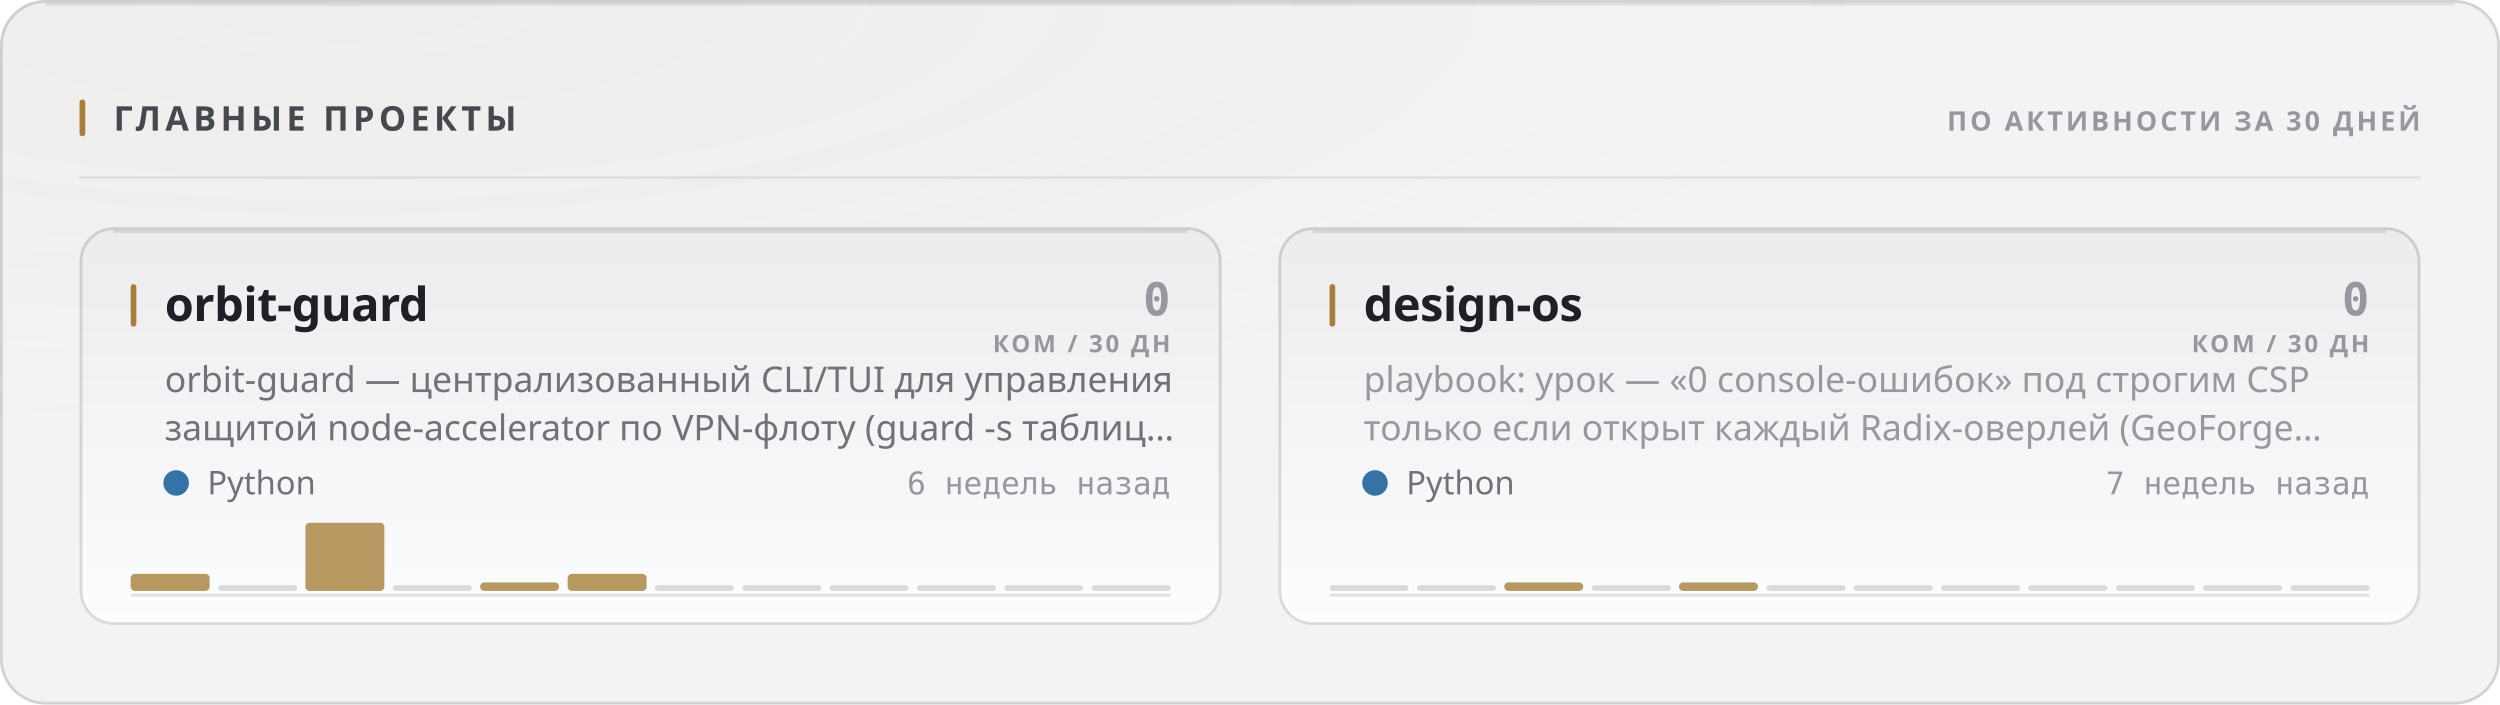
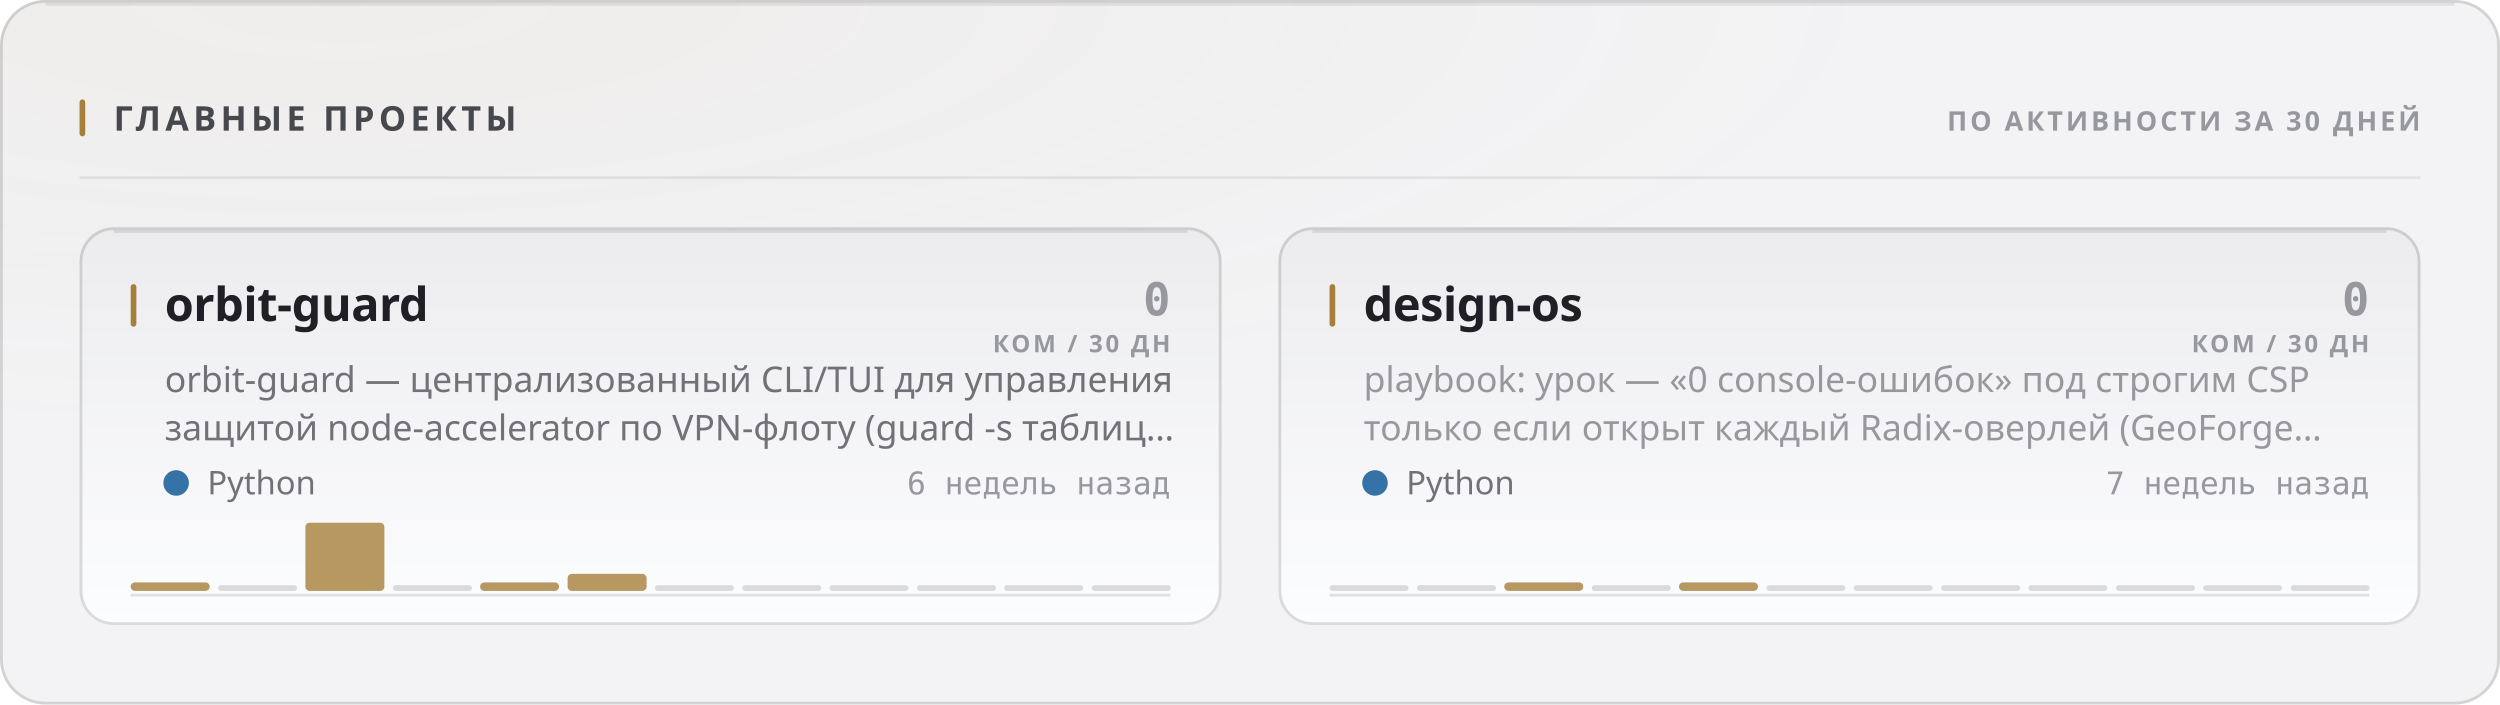
<svg xmlns="http://www.w3.org/2000/svg" width="880" height="248" viewBox="0 0 880 248" role="img">
  <style>
  text { font-family: -apple-system, BlinkMacSystemFont, 'Segoe UI', 'Noto Sans', Helvetica, Arial, sans-serif; }
  .mono { font-family: ui-monospace, 'SF Mono', 'Cascadia Mono', 'DejaVu Sans Mono', Menlo, Consolas, monospace; font-variant-numeric: tabular-nums; }
  .caps { letter-spacing: .1em; text-transform: uppercase; }

  @keyframes sheen  { from { transform: translateX(-120%); } to { transform: translateX(260%); } }
  @keyframes rise   { from { opacity: 0; transform: translateY(6px); } to { opacity: 1; transform: none; } }
  @keyframes slide  { from { opacity: 0; transform: translateX(-8px); } to { opacity: 1; transform: none; } }
  @keyframes grow   { from { transform: scaleY(0); } to { transform: scaleY(1); } }
  @keyframes widen  { from { transform: scaleX(0); } to { transform: scaleX(1); } }
  @keyframes draw   { from { stroke-dashoffset: 200; } to { stroke-dashoffset: 0; } }

  .sheen { animation: sheen 5.5s cubic-bezier(.45,0,.2,1) infinite; }
  .rise  { animation: rise .5s cubic-bezier(.16,1,.3,1) both; }
  .slide { animation: slide .42s cubic-bezier(.16,1,.3,1) both; }
  .bar   { transform-box: fill-box; transform-origin: 50% 100%;
           animation: grow .62s cubic-bezier(.16,1,.3,1) both; }
  .fill  { transform-box: fill-box; transform-origin: 0% 50%;
           animation: widen .8s cubic-bezier(.16,1,.3,1) both; }
  /* The hidden start state lives in the keyframes, never in the static rule.
     A renderer that ignores CSS animations then falls back to the FINISHED
     state — a drawn line, visible text — instead of an empty panel. */
  .spark { stroke-dasharray: 200;
           animation: draw 1.1s cubic-bezier(.16,1,.3,1) both; }

  @media (prefers-reduced-motion: reduce) {
    .sheen { animation: none; opacity: 0; }
    .rise, .slide, .bar, .fill, .spark { animation: none; opacity: 1; transform: none;
                                         stroke-dashoffset: 0; }
  }</style>
  <defs>
    <filter id="grain1" x="0" y="0" width="100%" height="100%">
      <feTurbulence type="fractalNoise" baseFrequency="0.82" numOctaves="3" stitchTiles="stitch" />
      <feColorMatrix type="saturate" values="0" />
    </filter>
    <radialGradient id="wash2" cx="14%" cy="0%" r="62%">
      <stop offset="0%" stop-color="#a67f3b" stop-opacity="0.05" />
      <stop offset="100%" stop-color="#a67f3b" stop-opacity="0" />
    </radialGradient>
    <linearGradient id="cardfill3" x1="0" y1="0" x2="0" y2="1">
      <stop offset="0%" stop-color="#ececef" />
      <stop offset="100%" stop-color="#fcfdfe" />
    </linearGradient>
    <linearGradient id="cardfill4" x1="0" y1="0" x2="0" y2="1">
      <stop offset="0%" stop-color="#ececef" />
      <stop offset="100%" stop-color="#fcfdfe" />
    </linearGradient>
  </defs>
  <rect width="880" height="248" rx="16" fill="#f3f3f5" />
  <rect width="880" height="248" rx="16" fill="url(#wash2)" />
  <rect width="880" height="248" rx="16" filter="url(#grain1)" opacity="0.035" style="mix-blend-mode:overlay" />
  <rect x=".5" y=".5" width="879" height="247" rx="15.5" fill="none" stroke="rgba(10,10,12,0.14)" />
  <path d="M16 1.5 H864" stroke="rgba(10,10,12,0.08)" stroke-width="1" fill="none" />
  <rect x="28" y="35" width="2" height="13" rx="1" fill="#a67f3b" />
  <text x="40" y="46" font-size="12" font-weight="700" fill="#47474e" letter-spacing="0.13em">ГЛАВНЫЕ ПРОЕКТЫ</text>
  <text x="852" y="46" font-size="9.5" font-weight="600" fill="#97989e" text-anchor="end" letter-spacing="0.11em">ПО АКТИВНОСТИ ЗА 30 ДНЕЙ</text>
  <path d="M28 62.5 H852" stroke="rgba(10,10,12,0.07)" stroke-width="1" />
  <g class="rise" opacity="1" style="">
    <rect x="28" y="80" width="402" height="140" rx="12" fill="url(#cardfill3)" />
    <rect x="28.5" y="80.5" width="401" height="139" rx="11.5" fill="none" stroke="rgba(10,10,12,0.14)" />
    <path d="M40 81.5 H418" stroke="rgba(10,10,12,0.1)" stroke-width="1" fill="none" />
    <rect x="46" y="100" width="2" height="15" rx="1" fill="#a67f3b" />
    <text x="58" y="113" font-size="16.5" font-weight="700" fill="#1f1f25" letter-spacing="-0.01em">orbit-guard</text>
    <text x="412" y="111" font-size="16" font-weight="700" fill="#97989e" text-anchor="end" class="mono">0</text>
    <text x="412" y="124" font-size="8.5" font-weight="600" fill="#97989e" text-anchor="end" letter-spacing="0.11em">КОМ / 30 ДН</text>
    <text x="58" y="138" font-size="12.5" font-weight="400" fill="#717178">orbit-guard — централизованный CLI/TUI для управления</text>
    <text x="58" y="155" font-size="12.5" font-weight="400" fill="#717178">защитой node-accelerator по VPN-флоту (guard -s таблиц…</text>
    <circle cx="62" cy="170" r="4.5" fill="#3572A5" />
    <text x="73" y="174" font-size="11.5" font-weight="400" fill="#717178">Python</text>
    <text x="412" y="174" font-size="11" font-weight="400" fill="#97989e" text-anchor="end" class="mono">6 недель назад</text>
    <path d="M46 209.5 H412" stroke="rgba(10,10,12,0.112)" stroke-width="1" />
    <g class="bar" style="animation-delay:0.18s">
-       <rect x="46.0" y="202.0" width="27.8" height="6.0" rx="1.5" fill="#a67f3b" opacity="0.8" />
+       <rect x="46.0" y="205.0" width="27.8" height="3.0" rx="1.5" fill="#a67f3b" opacity="0.8" />
      <rect x="76.8" y="206.0" width="27.8" height="2" rx="1" fill="rgba(10,10,12,0.14)" />
      <rect x="107.5" y="184.0" width="27.8" height="24.0" rx="1.5" fill="#a67f3b" opacity="0.8" />
      <rect x="138.3" y="206.0" width="27.8" height="2" rx="1" fill="rgba(10,10,12,0.14)" />
      <rect x="169.0" y="205.0" width="27.8" height="3.0" rx="1.5" fill="#a67f3b" opacity="0.8" />
      <rect x="199.8" y="202.0" width="27.8" height="6.0" rx="1.5" fill="#a67f3b" opacity="0.8" />
      <rect x="230.5" y="206.0" width="27.8" height="2" rx="1" fill="rgba(10,10,12,0.14)" />
      <rect x="261.3" y="206.0" width="27.8" height="2" rx="1" fill="rgba(10,10,12,0.14)" />
      <rect x="292.0" y="206.0" width="27.8" height="2" rx="1" fill="rgba(10,10,12,0.14)" />
      <rect x="322.8" y="206.0" width="27.8" height="2" rx="1" fill="rgba(10,10,12,0.14)" />
      <rect x="353.5" y="206.0" width="27.8" height="2" rx="1" fill="rgba(10,10,12,0.14)" />
      <rect x="384.3" y="206.0" width="27.8" height="2" rx="1" fill="rgba(10,10,12,0.14)" />
    </g>
  </g>
  <g class="rise" opacity="1" style=" animation-delay:0.055s;">
    <rect x="450" y="80" width="402" height="140" rx="12" fill="url(#cardfill4)" />
    <rect x="450.5" y="80.5" width="401" height="139" rx="11.5" fill="none" stroke="rgba(10,10,12,0.14)" />
    <path d="M462 81.5 H840" stroke="rgba(10,10,12,0.1)" stroke-width="1" fill="none" />
    <rect x="468" y="100" width="2" height="15" rx="1" fill="#a67f3b" />
    <text x="480" y="113" font-size="16.5" font-weight="700" fill="#1f1f25" letter-spacing="-0.01em">design-os</text>
    <text x="834" y="111" font-size="16" font-weight="700" fill="#97989e" text-anchor="end" class="mono">0</text>
    <text x="834" y="124" font-size="8.5" font-weight="600" fill="#97989e" text-anchor="end" letter-spacing="0.11em">КОМ / 30 ДН</text>
    <text x="480" y="138" font-size="12.5" font-weight="400" fill="#97989e">playbook: урок — «0 console-ошибок» под строгим CSP</text>
    <text x="480" y="155" font-size="12.5" font-weight="400" fill="#97989e">только если открыт каждый Radix-оверлей (GeoForge…</text>
    <circle cx="484" cy="170" r="4.5" fill="#3572A5" />
    <text x="495" y="174" font-size="11.5" font-weight="400" fill="#717178">Python</text>
    <text x="834" y="174" font-size="11" font-weight="400" fill="#97989e" text-anchor="end" class="mono">7 недель назад</text>
    <path d="M468 209.5 H834" stroke="rgba(10,10,12,0.112)" stroke-width="1" />
    <g class="bar" style="animation-delay:0.24s">
      <rect x="468.0" y="206.0" width="27.8" height="2" rx="1" fill="rgba(10,10,12,0.14)" />
      <rect x="498.8" y="206.0" width="27.8" height="2" rx="1" fill="rgba(10,10,12,0.14)" />
      <rect x="529.5" y="205.0" width="27.8" height="3.0" rx="1.5" fill="#a67f3b" opacity="0.8" />
      <rect x="560.3" y="206.0" width="27.8" height="2" rx="1" fill="rgba(10,10,12,0.14)" />
      <rect x="591.0" y="205.0" width="27.8" height="3.0" rx="1.5" fill="#a67f3b" opacity="0.8" />
      <rect x="621.8" y="206.0" width="27.8" height="2" rx="1" fill="rgba(10,10,12,0.14)" />
      <rect x="652.5" y="206.0" width="27.8" height="2" rx="1" fill="rgba(10,10,12,0.14)" />
      <rect x="683.3" y="206.0" width="27.8" height="2" rx="1" fill="rgba(10,10,12,0.14)" />
      <rect x="714.0" y="206.0" width="27.8" height="2" rx="1" fill="rgba(10,10,12,0.14)" />
      <rect x="744.8" y="206.0" width="27.8" height="2" rx="1" fill="rgba(10,10,12,0.14)" />
      <rect x="775.5" y="206.0" width="27.8" height="2" rx="1" fill="rgba(10,10,12,0.14)" />
      <rect x="806.3" y="206.0" width="27.8" height="2" rx="1" fill="rgba(10,10,12,0.14)" />
    </g>
  </g>
</svg>
